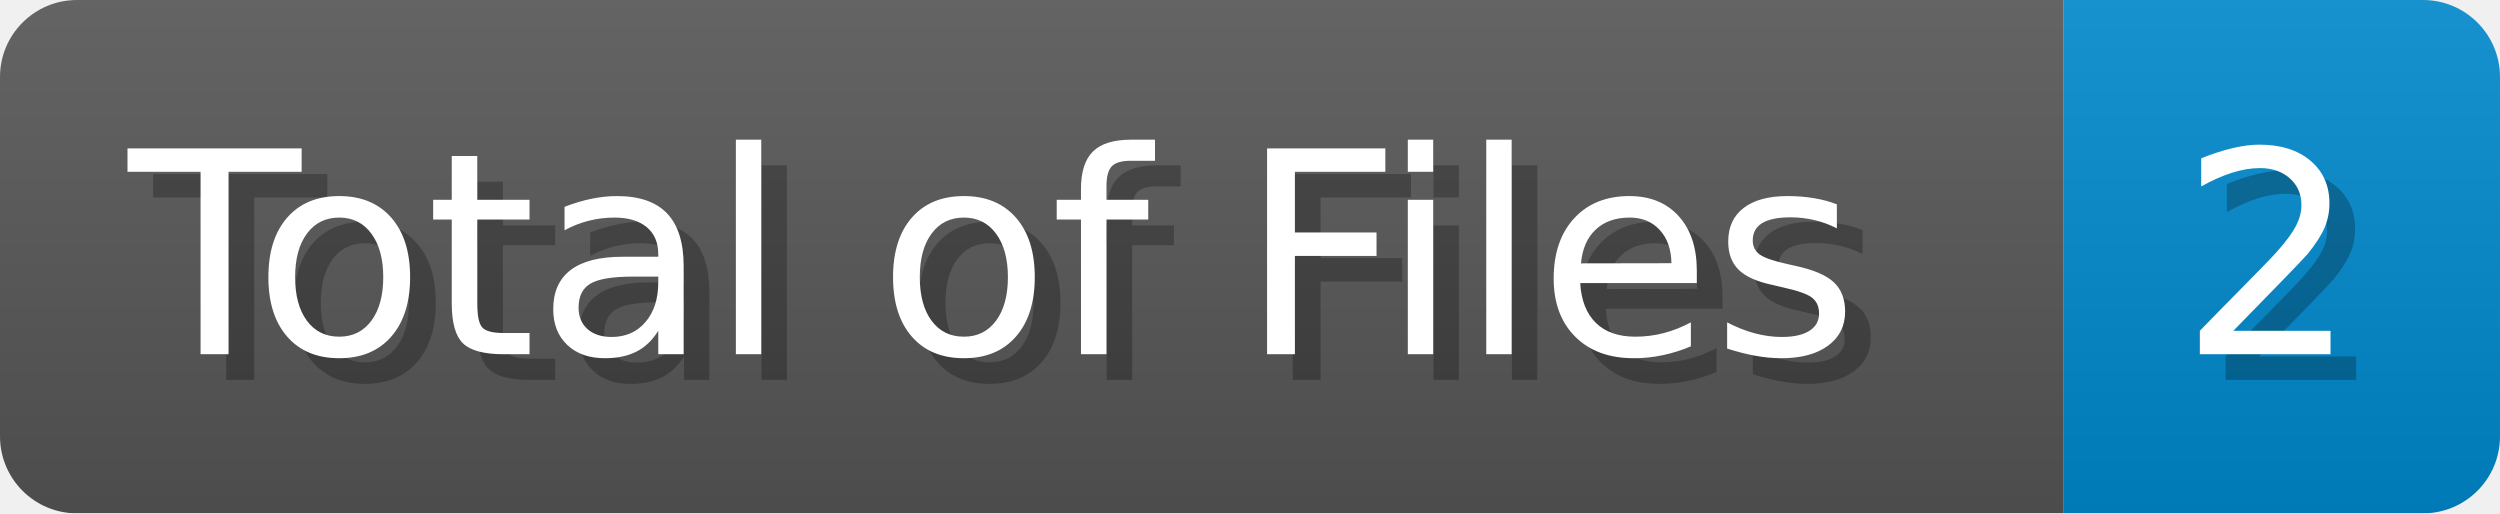
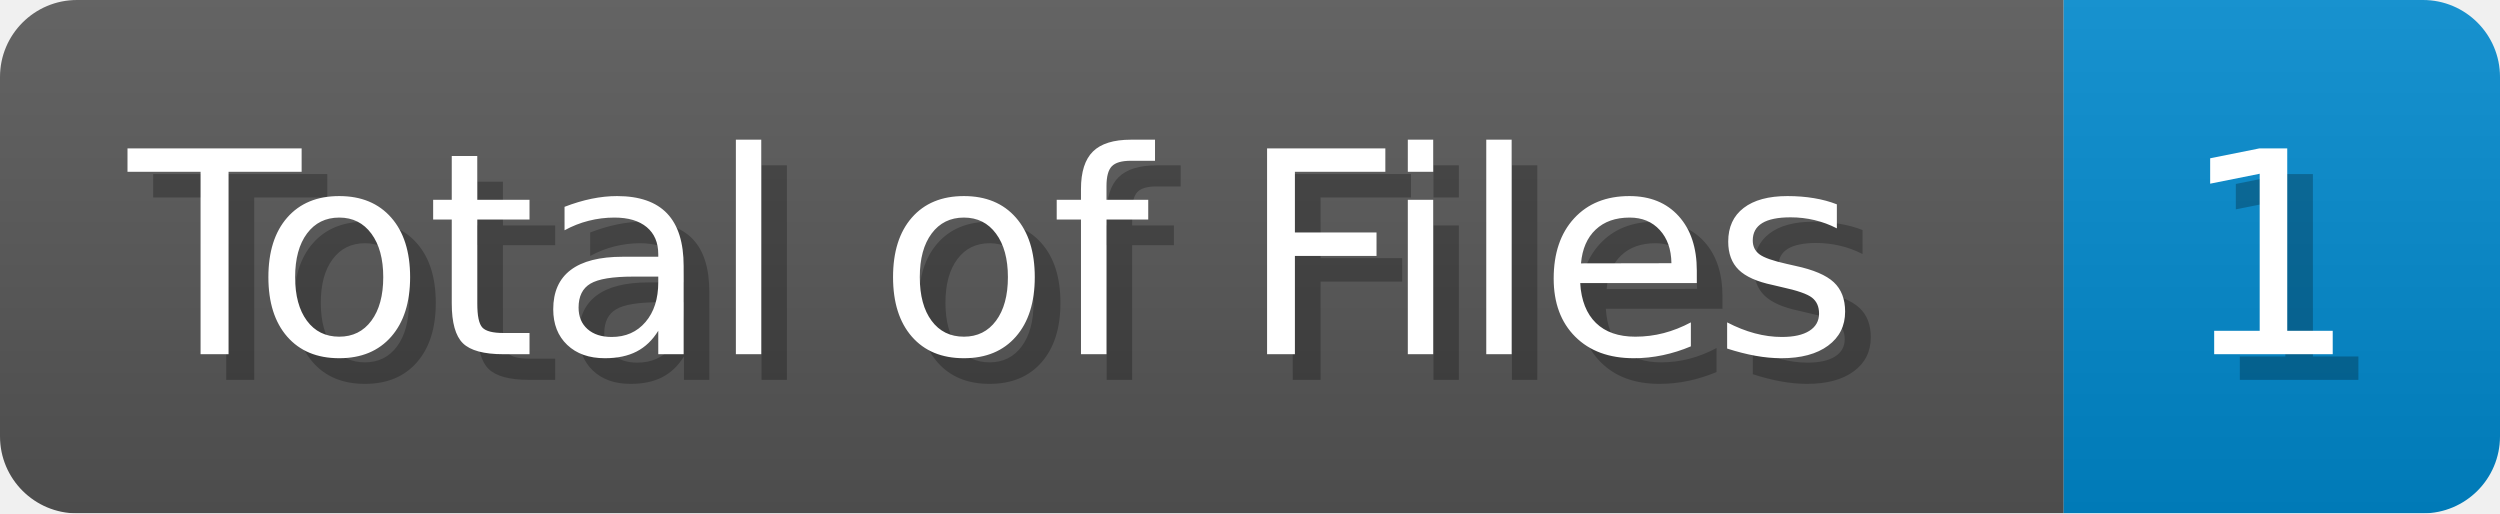
<svg xmlns="http://www.w3.org/2000/svg" width="97.4" height="20" viewBox="0 0 974 200">
  <linearGradient id="a" x2="0" y2="100%">
    <stop offset="0" stop-opacity=".1" stop-color="#EEE" />
    <stop offset="1" stop-opacity=".1" />
  </linearGradient>
  <mask id="m">
    <rect width="974" height="200" rx="30" fill="#FFF" />
  </mask>
  <g mask="url(#m)">
    <rect width="804" height="200" fill="#555" />
    <rect width="170" height="200" fill="#08C" x="804" />
    <rect width="974" height="200" fill="url(#a)" />
  </g>
  <g fill="#fff" text-anchor="start" font-family="Verdana,DejaVu Sans,sans-serif" font-size="110">
    <text x="60" y="148" textLength="704" fill="#000" opacity="0.25">Total of Files</text>
    <text x="50" y="138" textLength="704">Total of Files</text>
-     <text x="859" y="148" textLength="70" fill="#000" opacity="0.25">2</text>
-     <text x="849" y="138" textLength="70">2</text>
+     <text x="859" y="148" textLength="70" fill="#000" opacity="0.25">1</text>
+     <text x="849" y="138" textLength="70">1</text>
  </g>
</svg>
